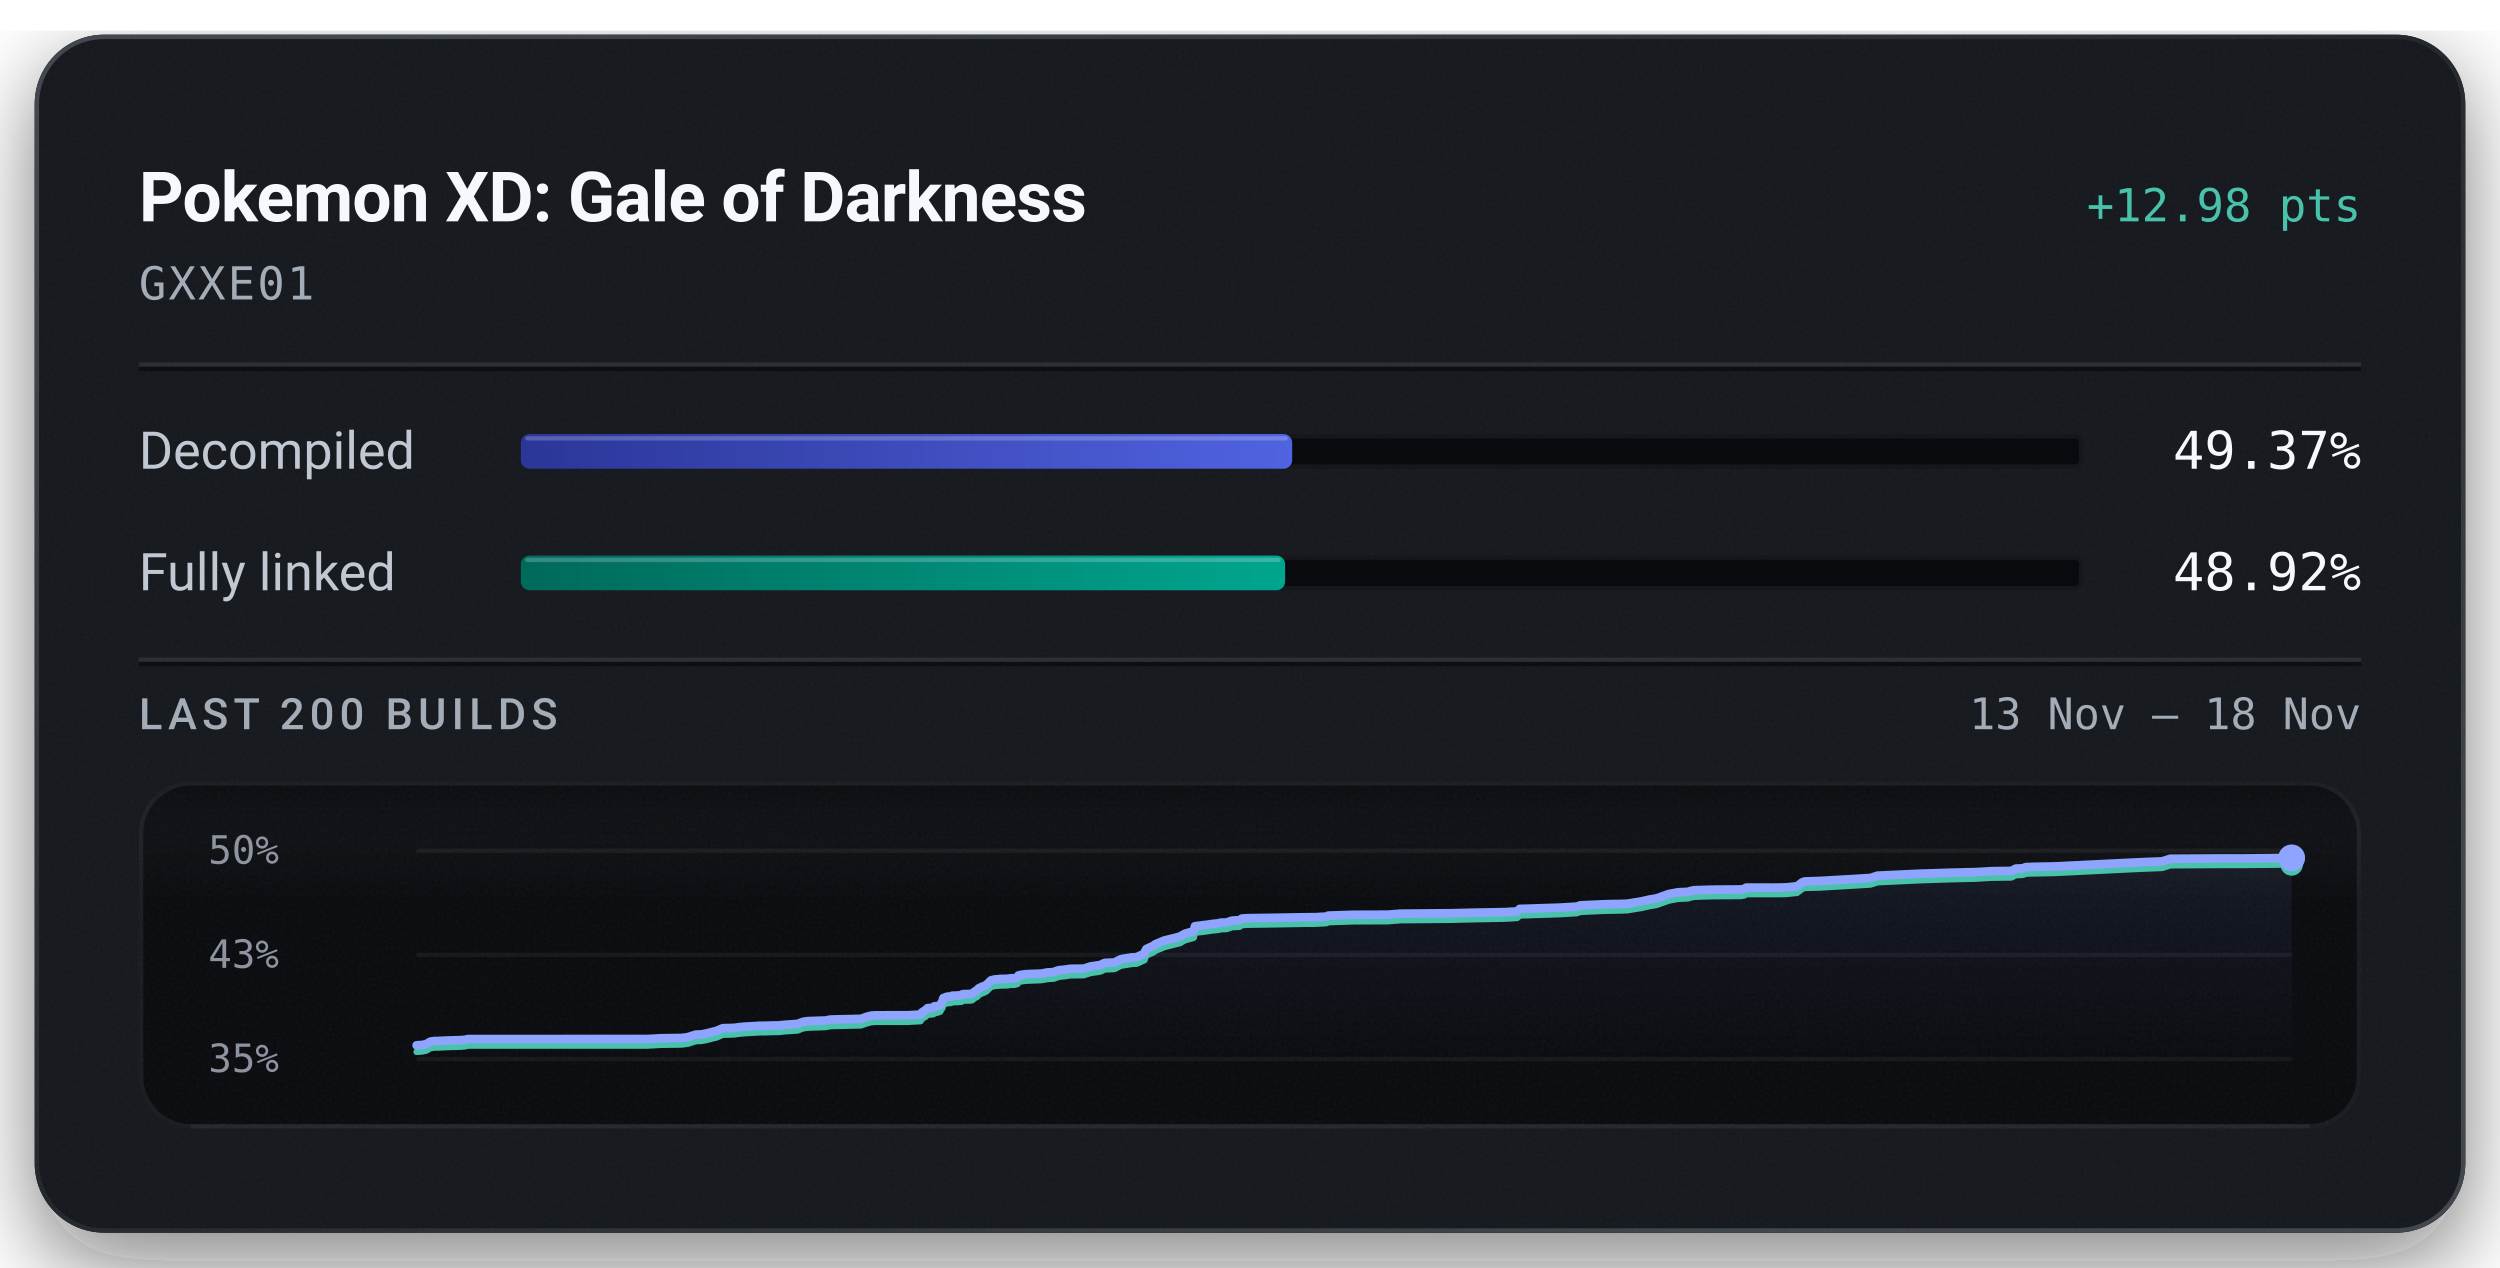
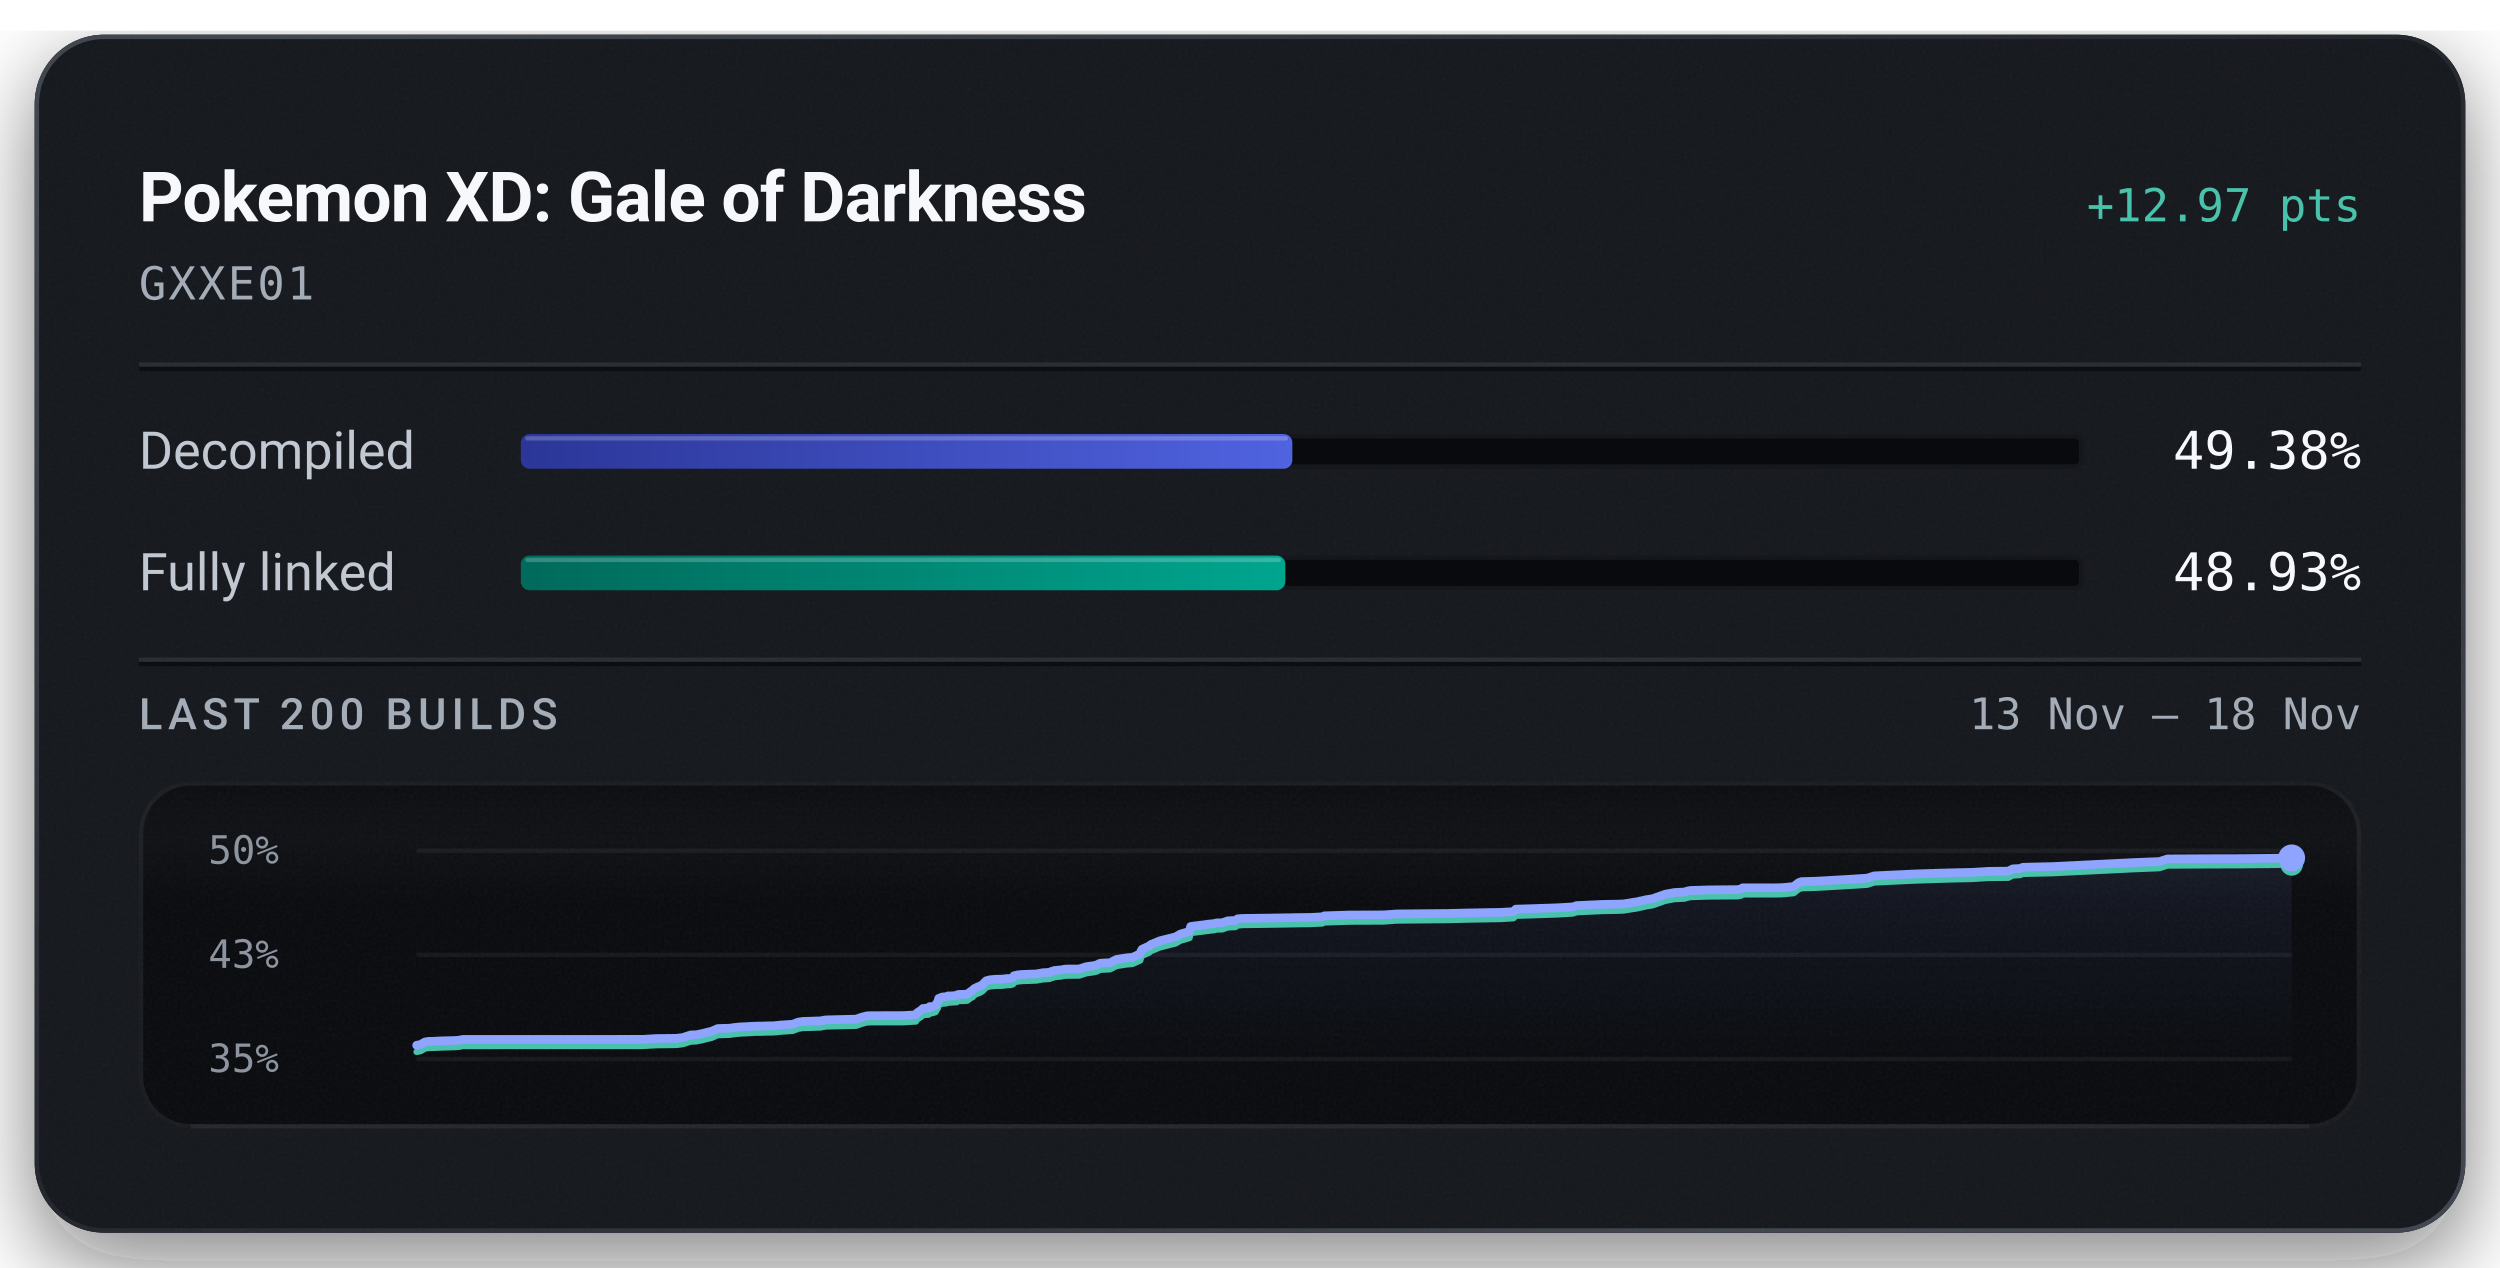
<svg xmlns="http://www.w3.org/2000/svg" width="576" height="292" viewBox="0 0 576 292" role="img" aria-labelledby="title description">
  <defs>
    <linearGradient id="badge-rim" x1="1" y1="1" x2="0" y2="0">
      <stop offset="0.15" stop-color="#6b747f" stop-opacity="0.5" />
      <stop offset="0.51" stop-color="#6b747f" stop-opacity="0.15" />
      <stop offset="0.93" stop-color="#6b747f" stop-opacity="0.5" />
    </linearGradient>
    <linearGradient id="badge-progress" x1="0" y1="0" x2="1" y2="0">
      <stop offset="0" stop-color="#2b3698" />
      <stop offset="1" stop-color="#5063e0" />
    </linearGradient>
    <linearGradient id="badge-linked" x1="0" y1="0" x2="1" y2="0">
      <stop offset="0" stop-color="#006a5b" />
      <stop offset="1" stop-color="#00a58e" />
    </linearGradient>
    <filter id="badge-grain" x="0" y="0" width="100%" height="100%">
      <feTurbulence type="fractalNoise" baseFrequency="1.4" numOctaves="2" stitchTiles="stitch" />
      <feColorMatrix type="saturate" values="0" />
    </filter>
    <filter id="badge-shadow" x="-15%" y="-15%" width="130%" height="150%">
      <feDropShadow dx="0" dy="7" stdDeviation="11" flood-color="#080a0e" flood-opacity="0.55" />
    </filter>
    <clipPath id="badge-card-clip">
      <rect x="8" y="8" width="560" height="276" rx="16" />
    </clipPath>
    <linearGradient id="badge-area" x1="0" y1="0" x2="0" y2="1">
      <stop offset="0" stop-color="#8ea4ff" stop-opacity="0.085" />
      <stop offset="1" stop-color="#8ea4ff" stop-opacity="0" />
    </linearGradient>
    <linearGradient id="badge-well-frost" x1="0" y1="0" x2="0" y2="1">
      <stop offset="0" stop-color="#f6f8fb" stop-opacity="0.045" />
      <stop offset="1" stop-color="#f6f8fb" stop-opacity="0" />
    </linearGradient>
    <linearGradient id="badge-well-shade" x1="0" y1="0" x2="0" y2="1">
      <stop offset="0" stop-color="#080a0e" stop-opacity="0.9" />
      <stop offset="1" stop-color="#080a0e" stop-opacity="0" />
    </linearGradient>
    <clipPath id="badge-well-clip">
      <rect x="32" y="180" width="512" height="80" rx="12" />
    </clipPath>
  </defs>
  <rect x="8" y="8" width="560" height="276" rx="16" fill="#14171c" filter="url(#badge-shadow)" />
  <g clip-path="url(#badge-card-clip)">
    <rect x="8" y="8" width="560" height="276" rx="16" fill="#14171c" />
    <rect x="8" y="8" width="560" height="276" filter="url(#badge-grain)" opacity="0.05" />
  </g>
  <rect x="8.5" y="8.5" width="559" height="275" rx="15.5" fill="none" stroke="url(#badge-rim)" stroke-width="1" />
  <text x="32" y="51" fill="#f6f8fb" font-family="system-ui, -apple-system, 'Segoe UI', Roboto, sans-serif" font-size="16" font-weight="600" text-anchor="start" letter-spacing="-0.2">Pokemon XD: Gale of Darkness</text>
-   <text x="544" y="51" fill="#49c2ab" font-family="ui-monospace, 'SF Mono', 'Cascadia Mono', Menlo, Consolas, monospace" font-size="10.5" font-weight="500" text-anchor="end">+12.98 pts</text>
+   <text x="544" y="51" fill="#49c2ab" font-family="ui-monospace, 'SF Mono', 'Cascadia Mono', Menlo, Consolas, monospace" font-size="10.5" font-weight="500" text-anchor="end">+12.97 pts</text>
  <text x="32" y="69" fill="#a3acb7" font-family="ui-monospace, 'SF Mono', 'Cascadia Mono', Menlo, Consolas, monospace" font-size="10.5" font-weight="400" text-anchor="start" letter-spacing="0.5">GXXE01</text>
  <line x1="32" y1="84" x2="544" y2="84" stroke="#f6f8fb" stroke-opacity="0.09" stroke-width="1" />
  <line x1="32" y1="85" x2="544" y2="85" stroke="#080a0e" stroke-opacity="0.7" stroke-width="1" />
  <text x="32" y="108" fill="#c1c8d2" font-family="system-ui, -apple-system, 'Segoe UI', Roboto, sans-serif" font-size="12" font-weight="400" text-anchor="start">Decompiled</text>
  <rect x="120" y="100" width="360" height="8" rx="2" fill="#080a0e" />
  <rect x="120.5" y="100.5" width="359" height="7" rx="1.5" fill="none" stroke="#f6f8fb" stroke-opacity="0.06" stroke-width="1" />
-   <rect x="120" y="100" width="177.72" height="8" rx="2" fill="url(#badge-progress)" />
-   <rect x="121" y="100.5" width="175.72" height="1" rx="0.5" fill="#f6f8fb" fill-opacity="0.22" />
-   <text x="544" y="108" fill="#f6f8fb" font-family="ui-monospace, 'SF Mono', 'Cascadia Mono', Menlo, Consolas, monospace" font-size="12" font-weight="500" text-anchor="end">49.37%</text>
+   <rect x="120" y="100" width="177.76" height="8" rx="2" fill="url(#badge-progress)" />
+   <rect x="121" y="100.5" width="175.76" height="1" rx="0.5" fill="#f6f8fb" fill-opacity="0.22" />
+   <text x="544" y="108" fill="#f6f8fb" font-family="ui-monospace, 'SF Mono', 'Cascadia Mono', Menlo, Consolas, monospace" font-size="12" font-weight="500" text-anchor="end">49.38%</text>
  <text x="32" y="136" fill="#c1c8d2" font-family="system-ui, -apple-system, 'Segoe UI', Roboto, sans-serif" font-size="12" font-weight="400" text-anchor="start">Fully linked</text>
  <rect x="120" y="128" width="360" height="8" rx="2" fill="#080a0e" />
  <rect x="120.5" y="128.5" width="359" height="7" rx="1.5" fill="none" stroke="#f6f8fb" stroke-opacity="0.06" stroke-width="1" />
-   <rect x="120" y="128" width="176.09" height="8" rx="2" fill="url(#badge-linked)" />
-   <rect x="121" y="128.5" width="174.09" height="1" rx="0.5" fill="#f6f8fb" fill-opacity="0.22" />
-   <text x="544" y="136" fill="#f6f8fb" font-family="ui-monospace, 'SF Mono', 'Cascadia Mono', Menlo, Consolas, monospace" font-size="12" font-weight="500" text-anchor="end">48.92%</text>
+   <rect x="120" y="128" width="176.14" height="8" rx="2" fill="url(#badge-linked)" />
+   <rect x="121" y="128.5" width="174.14" height="1" rx="0.5" fill="#f6f8fb" fill-opacity="0.22" />
+   <text x="544" y="136" fill="#f6f8fb" font-family="ui-monospace, 'SF Mono', 'Cascadia Mono', Menlo, Consolas, monospace" font-size="12" font-weight="500" text-anchor="end">48.93%</text>
  <line x1="32" y1="152" x2="544" y2="152" stroke="#f6f8fb" stroke-opacity="0.09" stroke-width="1" />
  <line x1="32" y1="153" x2="544" y2="153" stroke="#080a0e" stroke-opacity="0.7" stroke-width="1" />
  <text x="32" y="168" fill="#a3acb7" font-family="system-ui, -apple-system, 'Segoe UI', Roboto, sans-serif" font-size="10" font-weight="500" text-anchor="start" letter-spacing="1.2">LAST 200 BUILDS</text>
  <text x="544" y="168" fill="#a3acb7" font-family="ui-monospace, 'SF Mono', 'Cascadia Mono', Menlo, Consolas, monospace" font-size="10" font-weight="400" text-anchor="end">13 Nov – 18 Nov</text>
  <g clip-path="url(#badge-well-clip)">
    <rect x="32" y="180" width="512" height="80" rx="12" fill="#080a0e" />
    <rect x="32" y="180" width="512" height="28" fill="url(#badge-well-frost)" />
    <rect x="32" y="180" width="512" height="14" fill="url(#badge-well-shade)" />
    <rect x="32" y="180" width="512" height="80" filter="url(#badge-grain)" opacity="0.05" />
  </g>
  <rect x="32.5" y="180.5" width="511" height="79" rx="11.5" fill="none" stroke="#f6f8fb" stroke-opacity="0.07" stroke-width="1" />
  <line x1="44" y1="259.5" x2="532" y2="259.5" stroke="#f6f8fb" stroke-opacity="0.05" stroke-width="1" />
  <text x="48" y="199" fill="#a3acb7" font-family="ui-monospace, 'SF Mono', 'Cascadia Mono', Menlo, Consolas, monospace" font-size="9" font-weight="400" text-anchor="start" fill-opacity="0.85">50%</text>
  <text x="48" y="223" fill="#a3acb7" font-family="ui-monospace, 'SF Mono', 'Cascadia Mono', Menlo, Consolas, monospace" font-size="9" font-weight="400" text-anchor="start" fill-opacity="0.85">43%</text>
  <text x="48" y="247" fill="#a3acb7" font-family="ui-monospace, 'SF Mono', 'Cascadia Mono', Menlo, Consolas, monospace" font-size="9" font-weight="400" text-anchor="start" fill-opacity="0.85">35%</text>
  <line x1="96" y1="196.00" x2="528" y2="196.00" stroke="#f6f8fb" stroke-opacity="0.055" stroke-width="1" />
  <line x1="96" y1="220.00" x2="528" y2="220.00" stroke="#f6f8fb" stroke-opacity="0.055" stroke-width="1" />
  <line x1="96" y1="244.00" x2="528" y2="244.00" stroke="#f6f8fb" stroke-opacity="0.055" stroke-width="1" />
-   <path d="M96.00,240.84 L97.26,240.76 L98.20,240.56 L99.14,240.00 L100.02,239.85 L101.03,239.84 L102.70,239.75 L106.07,239.65 L107.02,239.58 L107.85,239.40 L149.19,239.39 L152.39,239.21 L157.01,239.15 L158.44,238.97 L160.32,238.37 L161.60,238.33 L162.99,238.05 L164.20,237.73 L165.09,237.52 L166.52,236.90 L167.93,236.86 L169.18,236.82 L170.39,236.65 L171.71,236.53 L172.97,236.46 L175.08,236.34 L176.42,236.33 L177.91,236.28 L179.40,236.26 L181.03,236.09 L182.31,236.01 L183.76,235.91 L185.04,235.42 L186.19,235.26 L187.47,235.22 L188.72,235.17 L190.09,235.14 L191.38,234.90 L198.39,234.74 L199.66,234.28 L200.78,233.99 L201.74,233.93 L209.14,233.92 L212.10,233.76 L212.37,233.30 L212.66,233.10 L212.96,232.89 L213.20,232.80 L213.69,232.29 L215.05,232.17 L215.25,231.85 L215.90,231.83 L216.61,231.59 L216.90,231.06 L217.12,230.77 L217.35,229.96 L217.79,229.80 L218.07,229.68 L218.32,229.62 L219.11,229.58 L219.42,229.40 L220.08,229.40 L220.36,229.37 L221.49,229.31 L221.62,229.14 L221.86,229.05 L223.43,229.01 L223.91,228.97 L224.88,228.24 L225.10,228.20 L225.50,227.71 L226.11,227.43 L226.32,227.31 L226.83,227.15 L227.40,226.80 L227.83,226.36 L228.30,225.89 L229.09,225.68 L230.47,225.55 L232.05,225.52 L232.97,225.39 L233.78,225.38 L234.44,225.19 L234.66,224.74 L235.55,224.55 L236.57,224.44 L239.77,224.32 L240.38,224.23 L241.36,224.05 L241.88,224.03 L242.89,223.95 L243.30,223.73 L243.56,223.72 L243.89,223.54 L245.50,223.39 L246.03,223.29 L246.62,223.21 L249.66,223.18 L251.31,222.66 L253.15,222.40 L253.83,222.21 L254.29,221.94 L254.60,221.86 L254.77,221.84 L256.78,221.75 L258.26,220.99 L259.16,220.84 L260.78,220.59 L261.91,220.52 L263.70,219.70 L263.89,219.06 L264.13,218.65 L265.84,217.86 L266.16,217.55 L266.58,217.39 L268.20,216.71 L271.82,215.80 L273.00,215.13 L274.61,214.68 L275.04,214.54 L275.31,213.41 L276.19,213.29 L278.31,213.03 L279.27,212.88 L280.77,212.73 L281.23,212.58 L282.59,212.55 L283.83,212.12 L284.17,212.09 L285.59,212.02 L286.14,211.64 L287.36,211.55 L293.72,211.46 L300.57,211.34 L303.10,211.32 L303.60,211.29 L305.65,211.18 L306.03,210.96 L311.81,210.77 L319.76,210.74 L322.68,210.51 L334.45,210.41 L338.85,210.30 L346.82,210.15 L349.57,209.98 L350.13,209.41 L351.43,209.38 L359.54,209.11 L363.29,208.88 L364.12,208.59 L369.91,208.33 L373.61,208.26 L375.02,208.20 L375.26,208.15 L378.26,207.67 L378.73,207.55 L379.58,207.38 L379.90,207.28 L381.66,206.99 L384.49,205.98 L386.64,205.58 L388.93,205.48 L389.23,205.37 L389.50,205.27 L389.84,205.21 L390.31,205.11 L394.39,204.98 L401.13,204.93 L401.97,204.77 L402.29,204.51 L409.66,204.50 L411.13,204.47 L411.79,204.43 L414.05,204.20 L415.24,203.28 L415.86,203.08 L419.19,202.98 L427.32,202.51 L430.99,202.28 L432.57,201.76 L442.29,201.30 L450.00,201.06 L454.07,200.96 L455.08,200.94 L458.82,200.72 L463.43,200.66 L464.45,200.13 L466.13,200.05 L466.73,199.78 L468.27,199.73 L473.60,199.62 L492.62,198.68 L498.19,198.46 L500.02,197.86 L511.03,197.79 L516.51,197.79 L523.70,197.72 L525.70,197.69 L526.57,197.68 L528.00,197.66 L528.00,244.00 L96.00,244.00 Z" fill="url(#badge-area)" />
-   <path d="M96.00,242.34 L97.26,242.25 L98.20,242.05 L99.14,241.50 L100.02,241.35 L101.03,241.34 L102.70,241.25 L106.07,241.15 L107.02,241.08 L107.85,240.90 L149.19,240.89 L152.39,240.71 L157.01,240.65 L158.44,240.47 L160.32,239.87 L161.60,239.83 L162.99,239.55 L164.20,239.23 L165.09,239.02 L166.52,238.40 L167.93,238.36 L169.18,238.32 L170.39,238.15 L171.71,238.03 L172.97,237.96 L175.08,237.84 L176.42,237.83 L177.91,237.78 L179.40,237.76 L181.03,237.59 L182.31,237.51 L183.76,237.41 L185.04,236.92 L186.19,236.76 L187.47,236.72 L188.72,236.67 L190.09,236.63 L191.38,236.40 L198.39,236.24 L199.66,235.78 L200.78,235.49 L201.74,235.43 L209.14,235.42 L212.10,235.26 L212.37,234.79 L212.66,234.60 L212.96,234.39 L213.20,234.30 L213.69,233.79 L215.05,233.67 L215.25,233.35 L215.90,233.33 L216.61,233.09 L216.90,232.56 L217.12,232.27 L217.35,231.46 L217.79,231.30 L218.07,231.17 L218.32,231.12 L219.11,231.08 L219.42,230.90 L220.08,230.90 L220.36,230.87 L221.49,230.81 L221.62,230.64 L221.86,230.55 L223.43,230.51 L223.91,230.47 L224.88,229.74 L225.10,229.70 L225.50,229.21 L226.11,228.93 L226.32,228.81 L226.83,228.65 L227.40,228.30 L227.83,227.85 L228.30,227.39 L229.09,227.18 L230.47,227.05 L232.05,227.02 L232.97,226.89 L233.78,226.88 L234.44,226.69 L234.66,226.24 L235.55,226.05 L236.57,225.94 L239.77,225.82 L240.38,225.73 L241.36,225.55 L241.88,225.52 L242.89,225.45 L243.30,225.23 L243.56,225.22 L243.89,225.04 L245.50,224.89 L246.03,224.79 L246.62,224.71 L249.66,224.68 L251.31,224.16 L253.15,223.90 L253.83,223.71 L254.29,223.44 L254.60,223.36 L254.77,223.34 L256.78,223.25 L258.26,222.49 L259.16,222.34 L260.78,222.09 L261.91,222.02 L263.70,221.20 L263.89,220.56 L264.13,220.15 L265.84,219.36 L266.16,219.05 L266.58,218.89 L268.20,218.21 L271.82,217.30 L273.00,216.63 L274.61,216.18 L275.04,216.04 L275.31,214.91 L276.19,214.79 L278.31,214.53 L279.27,214.38 L280.77,214.23 L281.23,214.08 L282.59,214.05 L283.83,213.62 L284.17,213.59 L285.59,213.52 L286.14,213.14 L287.36,213.05 L293.72,212.96 L300.57,212.84 L303.10,212.82 L303.60,212.79 L305.65,212.68 L306.03,212.46 L311.81,212.27 L319.76,212.24 L322.68,212.01 L334.45,211.91 L338.85,211.80 L346.82,211.65 L349.57,211.48 L350.13,210.90 L351.43,210.88 L359.54,210.61 L363.29,210.38 L364.12,210.09 L369.91,209.83 L373.61,209.76 L375.02,209.70 L375.26,209.65 L378.26,209.17 L378.73,209.05 L379.58,208.88 L379.90,208.78 L381.66,208.49 L384.49,207.48 L386.64,207.08 L388.93,206.97 L389.23,206.87 L389.50,206.77 L389.84,206.71 L390.31,206.61 L394.39,206.48 L401.13,206.43 L401.97,206.27 L402.29,206.00 L409.66,206.00 L411.13,205.97 L411.79,205.93 L414.05,205.70 L415.24,204.78 L415.86,204.57 L419.19,204.48 L427.32,204.01 L430.99,203.78 L432.57,203.26 L442.29,202.80 L450.00,202.55 L454.07,202.46 L455.08,202.44 L458.82,202.22 L463.43,202.16 L464.45,201.63 L466.13,201.55 L466.73,201.28 L468.27,201.23 L473.60,201.12 L492.62,200.18 L498.19,199.96 L500.02,199.36 L511.03,199.29 L516.51,199.29 L523.70,199.22 L525.70,199.19 L526.57,199.18 L528.00,199.16" fill="none" stroke="#49c2ab" stroke-width="1.5" stroke-linejoin="round" stroke-linecap="round" />
-   <path d="M96.00,240.84 L97.26,240.76 L98.20,240.56 L99.14,240.00 L100.02,239.85 L101.03,239.84 L102.70,239.75 L106.07,239.65 L107.02,239.58 L107.85,239.40 L149.19,239.39 L152.39,239.21 L157.01,239.15 L158.44,238.97 L160.32,238.37 L161.60,238.33 L162.99,238.05 L164.20,237.73 L165.09,237.52 L166.52,236.90 L167.93,236.86 L169.18,236.82 L170.39,236.65 L171.71,236.53 L172.97,236.46 L175.08,236.34 L176.42,236.33 L177.91,236.28 L179.40,236.26 L181.03,236.09 L182.31,236.01 L183.76,235.91 L185.04,235.42 L186.19,235.26 L187.47,235.22 L188.72,235.17 L190.09,235.14 L191.38,234.90 L198.39,234.74 L199.66,234.28 L200.78,233.99 L201.74,233.93 L209.14,233.92 L212.10,233.76 L212.37,233.30 L212.66,233.10 L212.96,232.89 L213.20,232.80 L213.69,232.29 L215.05,232.17 L215.25,231.85 L215.90,231.83 L216.61,231.59 L216.90,231.06 L217.12,230.77 L217.35,229.96 L217.79,229.80 L218.07,229.68 L218.32,229.62 L219.11,229.58 L219.42,229.40 L220.08,229.40 L220.36,229.37 L221.49,229.31 L221.62,229.14 L221.86,229.05 L223.43,229.01 L223.91,228.97 L224.88,228.24 L225.10,228.20 L225.50,227.71 L226.11,227.43 L226.32,227.31 L226.83,227.15 L227.40,226.80 L227.83,226.36 L228.30,225.89 L229.09,225.68 L230.47,225.55 L232.05,225.52 L232.97,225.39 L233.78,225.38 L234.44,225.19 L234.66,224.74 L235.55,224.55 L236.57,224.44 L239.77,224.32 L240.38,224.23 L241.36,224.05 L241.88,224.03 L242.89,223.95 L243.30,223.73 L243.56,223.72 L243.89,223.54 L245.50,223.39 L246.03,223.29 L246.62,223.21 L249.66,223.18 L251.31,222.66 L253.15,222.40 L253.83,222.21 L254.29,221.94 L254.60,221.86 L254.77,221.84 L256.78,221.75 L258.26,220.99 L259.16,220.84 L260.78,220.59 L261.91,220.52 L263.70,219.70 L263.89,219.06 L264.13,218.65 L265.84,217.86 L266.16,217.55 L266.58,217.39 L268.20,216.71 L271.82,215.80 L273.00,215.13 L274.61,214.68 L275.04,214.54 L275.31,213.41 L276.19,213.29 L278.31,213.03 L279.27,212.88 L280.77,212.73 L281.23,212.58 L282.59,212.55 L283.83,212.12 L284.17,212.09 L285.59,212.02 L286.14,211.64 L287.36,211.55 L293.72,211.46 L300.57,211.34 L303.10,211.32 L303.60,211.29 L305.65,211.18 L306.03,210.96 L311.81,210.77 L319.76,210.74 L322.68,210.51 L334.45,210.41 L338.85,210.30 L346.82,210.15 L349.57,209.98 L350.13,209.41 L351.43,209.38 L359.54,209.11 L363.29,208.88 L364.12,208.59 L369.91,208.33 L373.61,208.26 L375.02,208.20 L375.26,208.15 L378.26,207.67 L378.73,207.55 L379.58,207.38 L379.90,207.28 L381.66,206.99 L384.49,205.98 L386.64,205.58 L388.93,205.48 L389.23,205.37 L389.50,205.27 L389.84,205.21 L390.31,205.11 L394.39,204.98 L401.13,204.93 L401.97,204.77 L402.29,204.51 L409.66,204.50 L411.13,204.47 L411.79,204.43 L414.05,204.20 L415.24,203.28 L415.86,203.08 L419.19,202.98 L427.32,202.51 L430.99,202.28 L432.57,201.76 L442.29,201.30 L450.00,201.06 L454.07,200.96 L455.08,200.94 L458.82,200.72 L463.43,200.66 L464.45,200.13 L466.13,200.05 L466.73,199.78 L468.27,199.73 L473.60,199.62 L492.62,198.68 L498.19,198.46 L500.02,197.86 L511.03,197.79 L516.51,197.79 L523.70,197.72 L525.70,197.69 L526.57,197.68 L528.00,197.66" fill="none" stroke="#8ea4ff" stroke-width="2" stroke-linejoin="round" stroke-linecap="round" />
-   <circle cx="528.00" cy="199.16" r="2.6" fill="#49c2ab" />
+   <path d="M96.00,240.83 L96.95,240.63 L97.89,240.08 L98.76,239.93 L99.78,239.92 L101.45,239.82 L104.83,239.73 L105.78,239.66 L106.61,239.48 L148.01,239.47 L151.21,239.28 L155.85,239.23 L157.28,239.05 L159.16,238.45 L160.44,238.41 L161.84,238.12 L163.05,237.81 L163.94,237.60 L165.37,236.98 L166.78,236.93 L168.03,236.90 L169.25,236.73 L170.57,236.60 L171.83,236.54 L173.94,236.42 L175.28,236.41 L176.78,236.36 L178.27,236.34 L179.90,236.17 L181.19,236.08 L182.64,235.99 L183.92,235.49 L185.07,235.33 L186.35,235.30 L187.60,235.25 L188.98,235.21 L190.27,234.98 L197.28,234.81 L198.55,234.36 L199.68,234.06 L200.64,234.01 L208.05,233.99 L211.02,233.83 L211.28,233.37 L211.58,233.18 L211.88,232.96 L212.12,232.87 L212.61,232.36 L213.97,232.25 L214.18,231.93 L214.82,231.91 L215.54,231.66 L215.82,231.13 L216.04,230.84 L216.28,230.03 L216.71,229.87 L216.99,229.75 L217.25,229.69 L218.03,229.65 L218.35,229.47 L219.00,229.47 L219.29,229.44 L220.42,229.38 L220.55,229.21 L220.79,229.12 L222.36,229.08 L222.84,229.04 L223.82,228.31 L224.04,228.27 L224.44,227.78 L225.05,227.50 L225.26,227.38 L225.77,227.22 L226.34,226.87 L226.77,226.42 L227.24,225.96 L228.04,225.75 L229.41,225.62 L230.99,225.59 L231.92,225.46 L232.73,225.45 L233.39,225.26 L233.61,224.81 L234.50,224.61 L235.52,224.51 L238.73,224.39 L239.34,224.29 L240.32,224.11 L240.85,224.09 L241.85,224.02 L242.26,223.80 L242.53,223.79 L242.85,223.61 L244.47,223.46 L245.00,223.35 L245.59,223.27 L248.64,223.25 L250.28,222.72 L252.13,222.46 L252.81,222.27 L253.27,222.00 L253.58,221.93 L253.75,221.90 L255.76,221.81 L257.24,221.05 L258.15,220.90 L259.77,220.66 L260.90,220.58 L262.70,219.76 L262.89,219.12 L263.13,218.71 L264.84,217.92 L265.16,217.61 L265.58,217.45 L267.20,216.77 L270.83,215.86 L272.01,215.19 L273.62,214.73 L274.05,214.60 L274.32,213.47 L275.20,213.34 L277.32,213.08 L278.29,212.94 L279.79,212.78 L280.26,212.63 L281.61,212.60 L282.85,212.17 L283.20,212.14 L284.62,212.07 L285.17,211.69 L286.39,211.60 L292.76,211.52 L299.62,211.40 L302.15,211.37 L302.66,211.34 L304.71,211.23 L305.09,211.01 L310.88,210.82 L318.84,210.79 L321.76,210.57 L333.55,210.46 L337.96,210.35 L345.94,210.20 L348.69,210.04 L349.25,209.46 L350.56,209.43 L358.68,209.16 L362.43,208.94 L363.26,208.65 L369.06,208.38 L372.77,208.31 L374.18,208.25 L374.42,208.20 L377.43,207.72 L377.90,207.60 L378.75,207.43 L379.07,207.33 L380.83,207.04 L383.66,206.03 L385.82,205.63 L388.12,205.52 L388.41,205.42 L388.68,205.31 L389.02,205.25 L389.49,205.16 L393.58,205.03 L400.33,204.97 L401.17,204.81 L401.49,204.55 L408.87,204.55 L410.35,204.52 L411.01,204.48 L413.27,204.25 L414.46,203.33 L415.09,203.12 L418.42,203.03 L426.56,202.56 L430.23,202.32 L431.82,201.80 L441.55,201.34 L449.27,201.10 L453.35,201.01 L454.36,200.99 L458.11,200.76 L462.72,200.71 L463.75,200.18 L465.43,200.10 L466.03,199.83 L467.57,199.78 L472.91,199.66 L491.96,198.72 L497.54,198.50 L499.37,197.90 L510.39,197.84 L515.89,197.83 L523.08,197.76 L525.08,197.73 L525.96,197.72 L527.39,197.70 L528.00,197.66 L528.00,244.00 L96.00,244.00 Z" fill="url(#badge-area)" />
+   <path d="M96.00,242.34 L96.95,242.14 L97.89,241.58 L98.76,241.43 L99.78,241.42 L101.45,241.33 L104.83,241.23 L105.78,241.16 L106.61,240.98 L148.01,240.97 L151.21,240.79 L155.85,240.73 L157.28,240.55 L159.16,239.95 L160.44,239.91 L161.84,239.62 L163.05,239.31 L163.94,239.10 L165.37,238.48 L166.78,238.44 L168.03,238.40 L169.25,238.23 L170.57,238.10 L171.83,238.04 L173.94,237.92 L175.28,237.91 L176.78,237.86 L178.27,237.84 L179.90,237.67 L181.19,237.58 L182.64,237.49 L183.92,236.99 L185.07,236.83 L186.35,236.80 L187.60,236.75 L188.98,236.71 L190.27,236.48 L197.28,236.31 L198.55,235.86 L199.68,235.56 L200.64,235.51 L208.05,235.50 L211.02,235.33 L211.28,234.87 L211.58,234.68 L211.88,234.46 L212.12,234.37 L212.61,233.86 L213.97,233.75 L214.18,233.43 L214.82,233.41 L215.54,233.17 L215.82,232.63 L216.04,232.34 L216.28,231.53 L216.71,231.37 L216.99,231.25 L217.25,231.20 L218.03,231.15 L218.35,230.97 L219.00,230.97 L219.29,230.94 L220.42,230.88 L220.55,230.71 L220.79,230.62 L222.36,230.58 L222.84,230.54 L223.82,229.81 L224.04,229.77 L224.44,229.28 L225.05,229.00 L225.26,228.88 L225.77,228.72 L226.34,228.37 L226.77,227.92 L227.24,227.46 L228.04,227.25 L229.41,227.12 L230.99,227.09 L231.92,226.96 L232.73,226.95 L233.39,226.76 L233.61,226.31 L234.50,226.11 L235.52,226.01 L238.73,225.89 L239.34,225.79 L240.32,225.61 L240.85,225.59 L241.85,225.52 L242.26,225.30 L242.53,225.29 L242.85,225.11 L244.47,224.96 L245.00,224.85 L245.59,224.77 L248.64,224.75 L250.28,224.22 L252.13,223.96 L252.81,223.77 L253.27,223.50 L253.58,223.43 L253.75,223.40 L255.76,223.31 L257.24,222.55 L258.15,222.40 L259.77,222.16 L260.90,222.08 L262.70,221.27 L262.89,220.62 L263.13,220.21 L264.84,219.42 L265.16,219.11 L265.58,218.95 L267.20,218.27 L270.83,217.36 L272.01,216.69 L273.62,216.23 L274.05,216.10 L274.32,214.97 L275.20,214.84 L277.32,214.58 L278.29,214.44 L279.79,214.28 L280.26,214.14 L281.61,214.10 L282.85,213.67 L283.20,213.64 L284.62,213.57 L285.17,213.19 L286.39,213.10 L292.76,213.02 L299.62,212.90 L302.15,212.87 L302.66,212.84 L304.71,212.74 L305.09,212.51 L310.88,212.32 L318.84,212.29 L321.76,212.07 L333.55,211.96 L337.96,211.85 L345.94,211.71 L348.69,211.54 L349.25,210.96 L350.56,210.93 L358.68,210.67 L362.43,210.44 L363.26,210.15 L369.06,209.88 L372.77,209.81 L374.18,209.75 L374.42,209.70 L377.43,209.22 L377.90,209.10 L378.75,208.93 L379.07,208.83 L380.83,208.54 L383.66,207.53 L385.82,207.13 L388.12,207.02 L388.41,206.92 L388.68,206.82 L389.02,206.76 L389.49,206.66 L393.58,206.53 L400.33,206.48 L401.17,206.32 L401.49,206.05 L408.87,206.05 L410.35,206.02 L411.01,205.98 L413.27,205.75 L414.46,204.83 L415.09,204.62 L418.42,204.53 L426.56,204.06 L430.23,203.82 L431.82,203.30 L441.55,202.84 L449.27,202.60 L453.35,202.51 L454.36,202.49 L458.11,202.26 L462.72,202.21 L463.75,201.68 L465.43,201.60 L466.03,201.33 L467.57,201.28 L472.91,201.16 L491.96,200.22 L497.54,200.00 L499.37,199.40 L510.39,199.34 L515.89,199.33 L523.08,199.26 L525.08,199.23 L525.96,199.22 L527.39,199.20 L528.00,199.17" fill="none" stroke="#49c2ab" stroke-width="1.5" stroke-linejoin="round" stroke-linecap="round" />
+   <path d="M96.00,240.83 L96.95,240.63 L97.89,240.08 L98.76,239.93 L99.78,239.92 L101.45,239.82 L104.83,239.73 L105.78,239.66 L106.61,239.48 L148.01,239.47 L151.21,239.28 L155.85,239.23 L157.28,239.05 L159.16,238.45 L160.44,238.41 L161.84,238.12 L163.05,237.81 L163.94,237.60 L165.37,236.98 L166.78,236.93 L168.03,236.90 L169.25,236.73 L170.57,236.60 L171.83,236.54 L173.94,236.42 L175.28,236.41 L176.78,236.36 L178.27,236.34 L179.90,236.17 L181.19,236.08 L182.64,235.99 L183.92,235.49 L185.07,235.33 L186.35,235.30 L187.60,235.25 L188.98,235.21 L190.27,234.98 L197.28,234.81 L198.55,234.36 L199.68,234.06 L200.64,234.01 L208.05,233.99 L211.02,233.83 L211.28,233.37 L211.58,233.18 L211.88,232.96 L212.12,232.87 L212.61,232.36 L213.97,232.25 L214.18,231.93 L214.82,231.91 L215.54,231.66 L215.82,231.13 L216.04,230.84 L216.28,230.03 L216.71,229.87 L216.99,229.75 L217.25,229.69 L218.03,229.65 L218.35,229.47 L219.00,229.47 L219.29,229.44 L220.42,229.38 L220.55,229.21 L220.79,229.12 L222.36,229.08 L222.84,229.04 L223.82,228.31 L224.04,228.27 L224.44,227.78 L225.05,227.50 L225.26,227.38 L225.77,227.22 L226.34,226.87 L226.77,226.42 L227.24,225.96 L228.04,225.75 L229.41,225.62 L230.99,225.59 L231.92,225.46 L232.73,225.45 L233.39,225.26 L233.61,224.81 L234.50,224.61 L235.52,224.51 L238.73,224.39 L239.34,224.29 L240.32,224.11 L240.85,224.09 L241.85,224.02 L242.26,223.80 L242.53,223.79 L242.85,223.61 L244.47,223.46 L245.00,223.35 L245.59,223.27 L248.64,223.25 L250.28,222.72 L252.13,222.46 L252.81,222.27 L253.27,222.00 L253.58,221.93 L253.75,221.90 L255.76,221.81 L257.24,221.05 L258.15,220.90 L259.77,220.66 L260.90,220.58 L262.70,219.76 L262.89,219.12 L263.13,218.71 L264.84,217.92 L265.16,217.61 L265.58,217.45 L267.20,216.77 L270.83,215.86 L272.01,215.19 L273.62,214.73 L274.05,214.60 L274.32,213.47 L275.20,213.34 L277.32,213.08 L278.29,212.94 L279.79,212.78 L280.26,212.63 L281.61,212.60 L282.85,212.17 L283.20,212.14 L284.62,212.07 L285.17,211.69 L286.39,211.60 L292.76,211.52 L299.62,211.40 L302.15,211.37 L302.66,211.34 L304.71,211.23 L305.09,211.01 L310.88,210.82 L318.84,210.79 L321.76,210.57 L333.55,210.46 L337.96,210.35 L345.94,210.20 L348.69,210.04 L349.25,209.46 L350.56,209.43 L358.68,209.16 L362.43,208.94 L363.26,208.65 L369.06,208.38 L372.77,208.31 L374.18,208.25 L374.42,208.20 L377.43,207.72 L377.90,207.60 L378.75,207.43 L379.07,207.33 L380.83,207.04 L383.66,206.03 L385.82,205.63 L388.12,205.52 L388.41,205.42 L388.68,205.31 L389.02,205.25 L389.49,205.16 L393.58,205.03 L400.33,204.97 L401.17,204.81 L401.49,204.55 L408.87,204.55 L410.35,204.52 L411.01,204.48 L413.27,204.25 L414.46,203.33 L415.09,203.12 L418.42,203.03 L426.56,202.56 L430.23,202.32 L431.82,201.80 L441.55,201.34 L449.27,201.10 L453.35,201.01 L454.36,200.99 L458.11,200.76 L462.72,200.71 L463.75,200.18 L465.43,200.10 L466.03,199.83 L467.57,199.78 L472.91,199.66 L491.96,198.72 L497.54,198.50 L499.37,197.90 L510.39,197.84 L515.89,197.83 L523.08,197.76 L525.08,197.73 L525.96,197.72 L527.39,197.70 L528.00,197.66" fill="none" stroke="#8ea4ff" stroke-width="2" stroke-linejoin="round" stroke-linecap="round" />
+   <circle cx="528.00" cy="199.17" r="2.6" fill="#49c2ab" />
  <circle cx="528.00" cy="197.66" r="3.1" fill="#8ea4ff" />
</svg>
